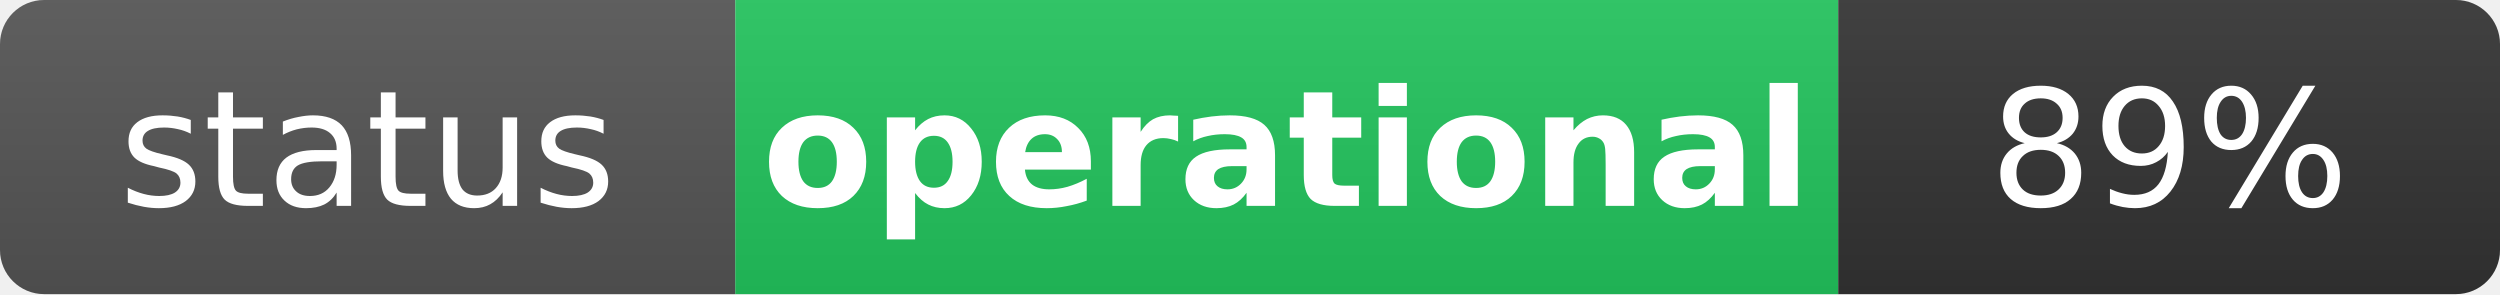
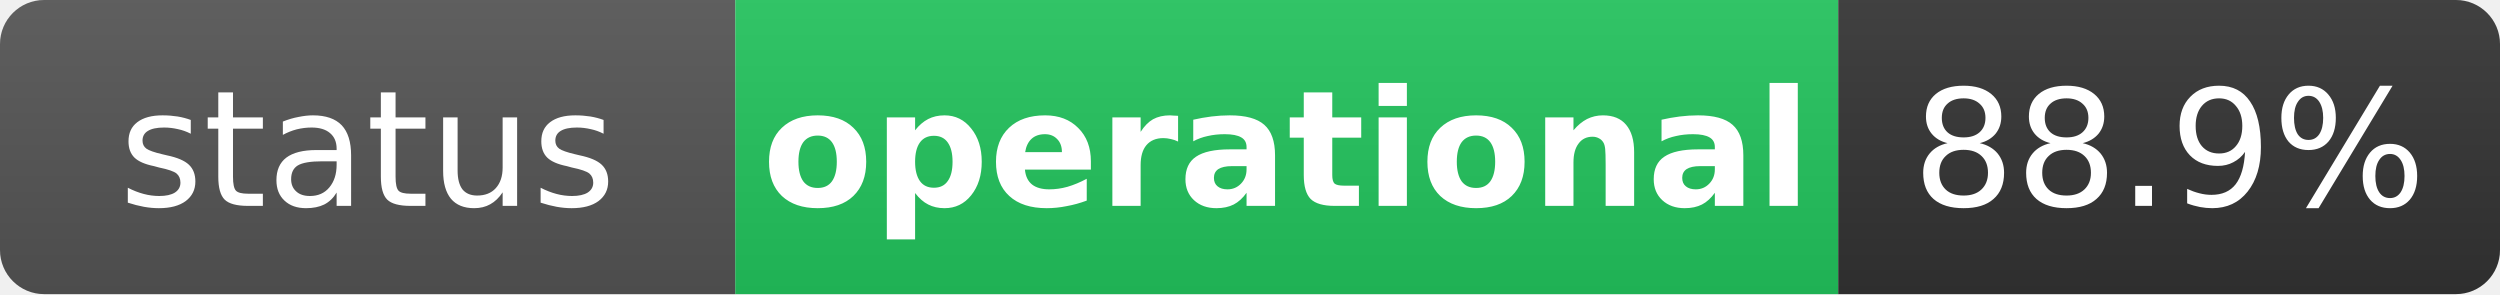
<svg xmlns="http://www.w3.org/2000/svg" width="170" height="20" role="img" aria-label="status: operational">
  <linearGradient id="s" x2="0" y2="100%">
    <stop offset="0" stop-color="#bbb" stop-opacity=".1" />
    <stop offset="1" stop-opacity=".1" />
  </linearGradient>
  <clipPath id="r">
    <rect width="170" height="20" rx="3" fill="#fff" />
  </clipPath>
  <g clip-path="url(#r)">
    <rect width="50" height="20" fill="#555" />
    <rect x="50" width="75" height="20" fill="#22c55e" />
    <rect x="125" width="45" height="20" fill="#333" />
    <rect width="170" height="20" fill="url(#s)" />
  </g>
  <g fill="#fff" text-anchor="middle" font-family="Verdana,Geneva,DejaVu Sans,sans-serif" text-rendering="geometricPrecision" font-size="11">
    <text x="25" y="14" fill="#fff">status</text>
    <text x="87.5" y="14" fill="#fff" font-weight="bold">operational</text>
-     <text x="147.5" y="14" fill="#fff">89%</text>
+     <text x="147.5" y="14" fill="#fff">88.9%</text>
  </g>
</svg>
